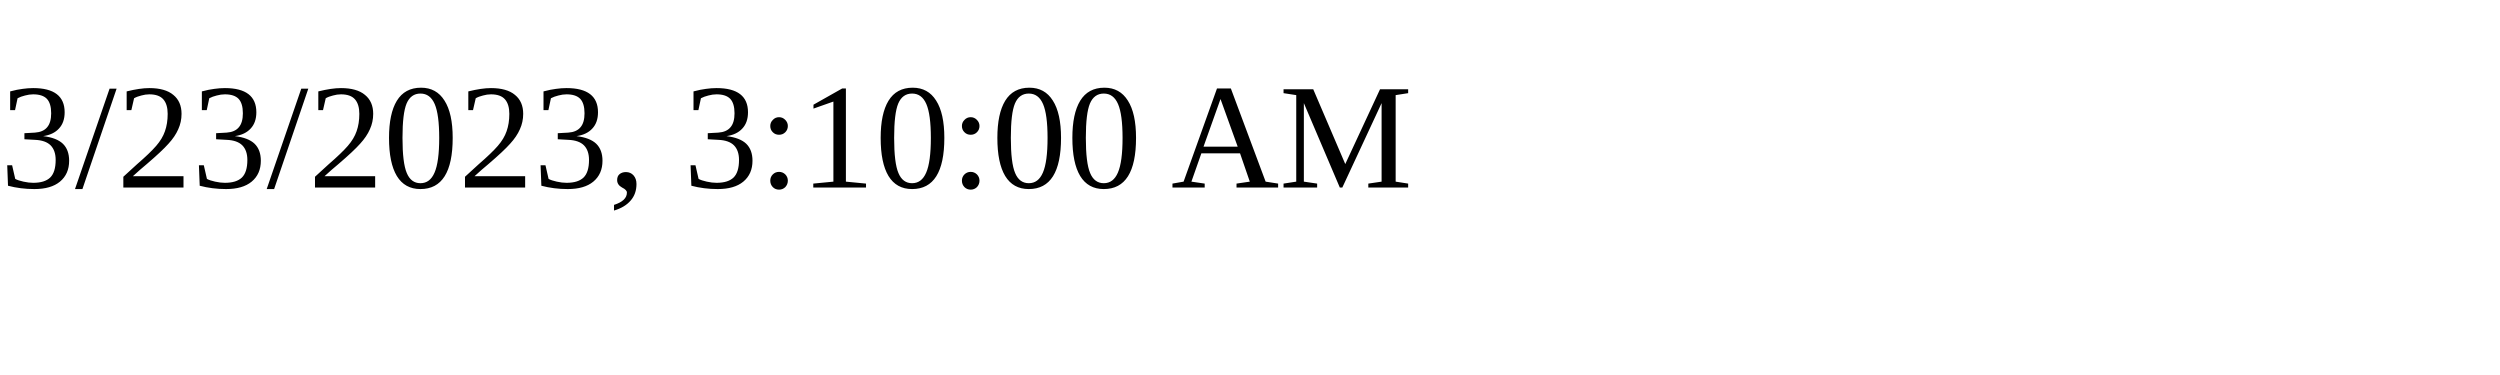
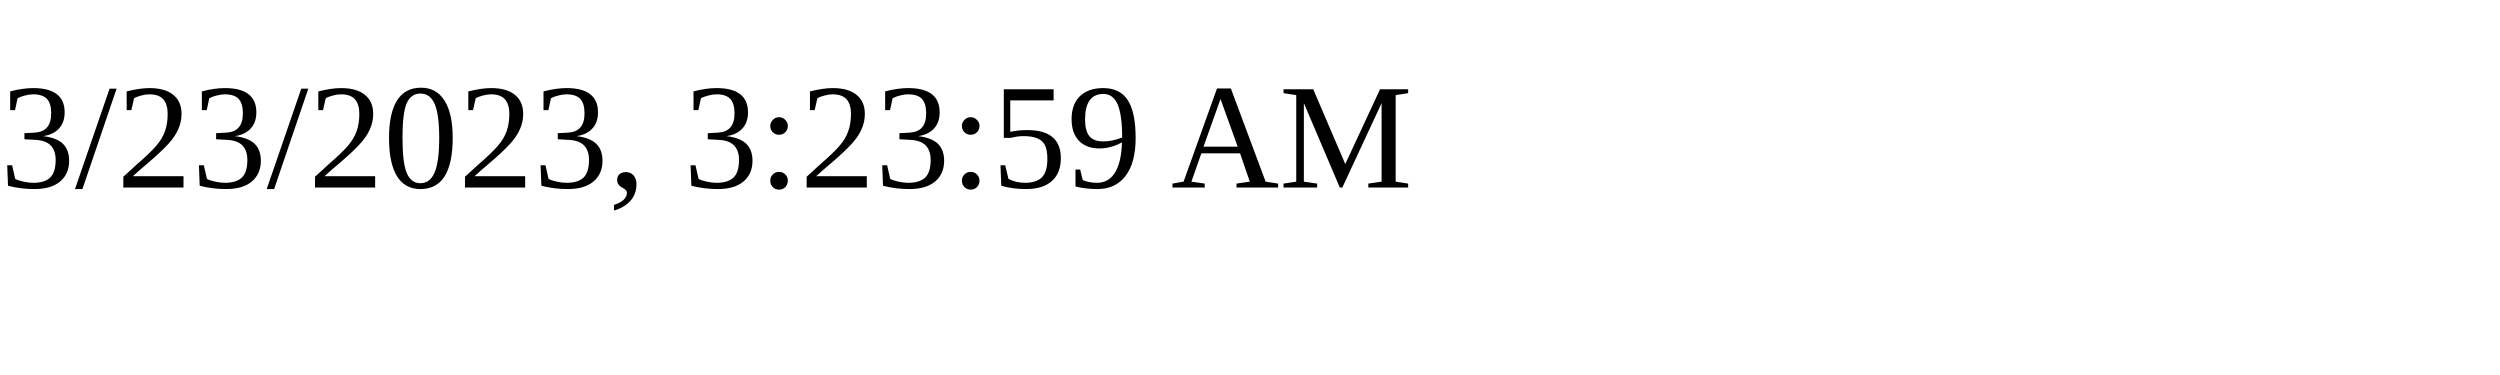
<svg xmlns="http://www.w3.org/2000/svg" height="30" width="200">
-   <text x="0" y="15">3/23/2023, 3:10:00 AM</text>
+   <text x="0" y="15">3/23/2023, 3:23:59 AM</text>
</svg>
